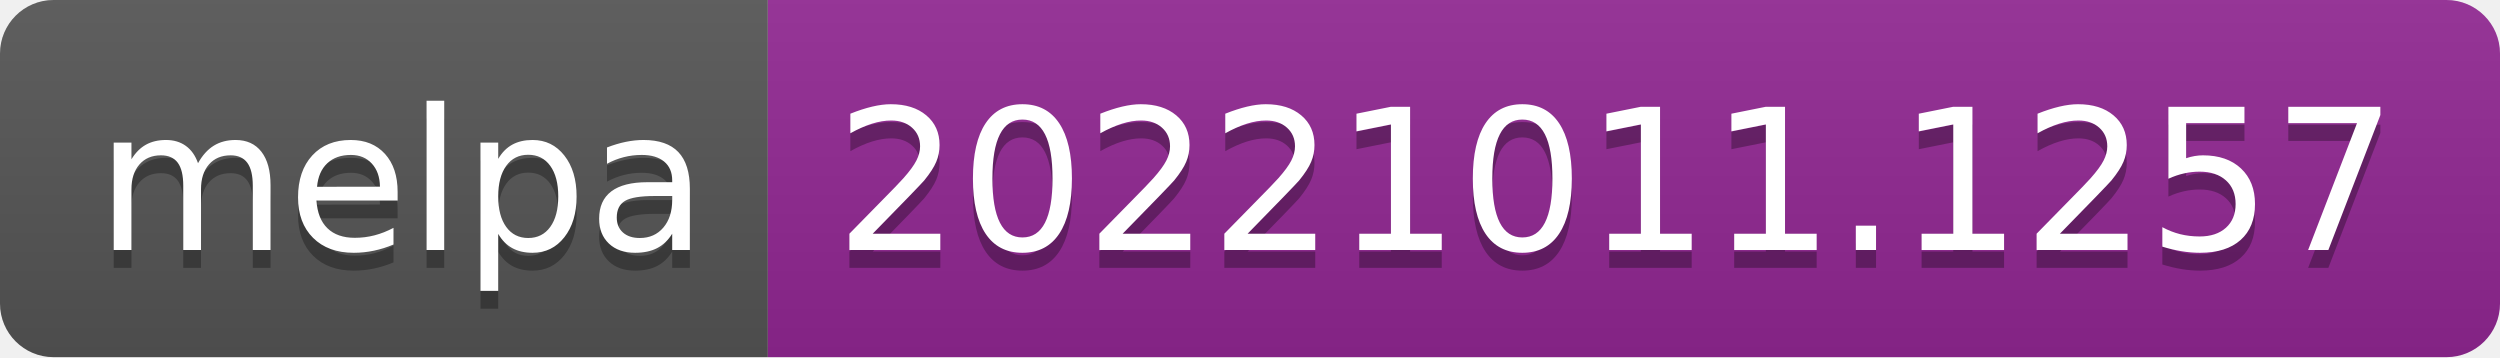
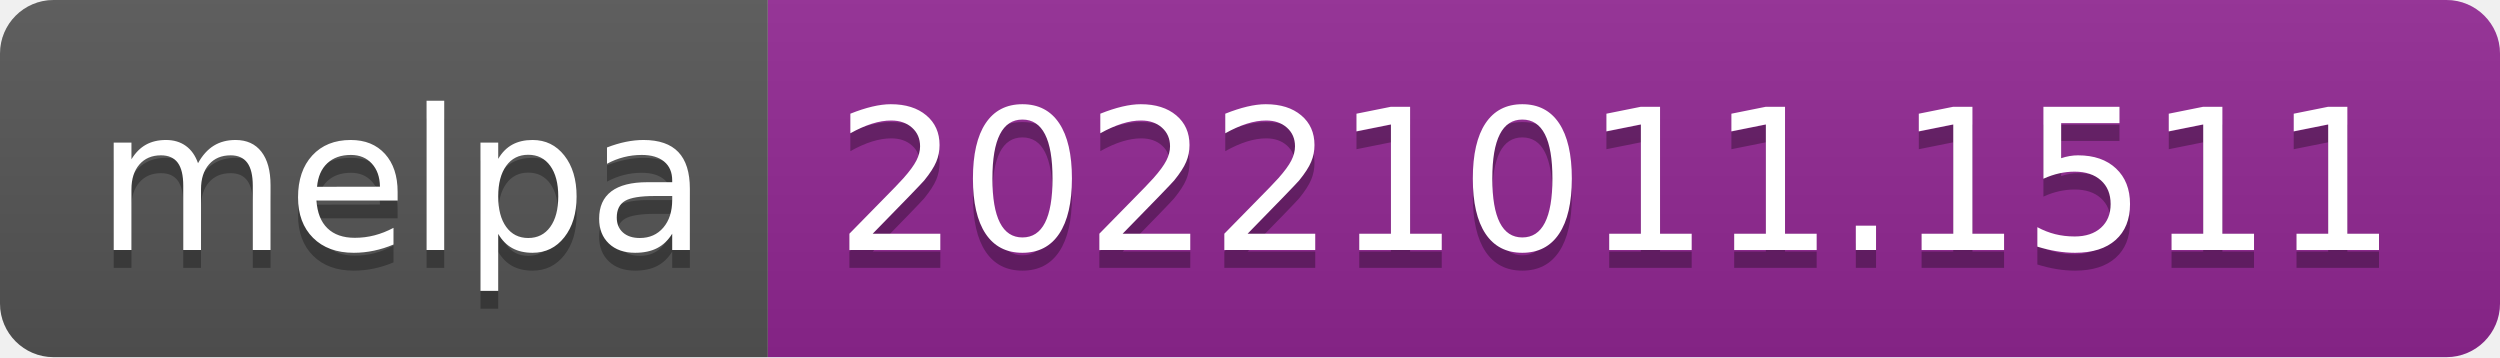
- <svg xmlns="http://www.w3.org/2000/svg" width="140" height="20" role="img" aria-label="melpa: 20221011.1257">
+ <svg xmlns="http://www.w3.org/2000/svg" width="140" height="20" role="img" aria-label="melpa: 20221011.1511">
  <linearGradient id="s" x2="0" y2="100%">
    <stop offset="0" stop-color="#bbb" stop-opacity=".1" />
    <stop offset="1" stop-opacity=".1" />
  </linearGradient>
  <clipPath id="r">
    <rect width="140" height="20" rx="3" fill="#fff" />
  </clipPath>
  <g clip-path="url(#r)">
    <rect width="43" height="20" fill="#555" />
    <rect x="43" width="97" height="20" fill="#922793" />
    <rect width="140" height="20" fill="url(#s)" />
  </g>
  <g fill="#fff" text-anchor="middle" font-family="Verdana,Geneva,DejaVu Sans,sans-serif" text-rendering="geometricPrecision" font-size="110">
    <text aria-hidden="true" x="225" y="150" fill="#010101" fill-opacity=".3" transform="scale(.1)" textLength="330">melpa</text>
    <text x="225" y="140" transform="scale(.1)" fill="#fff" textLength="330">melpa</text>
-     <text aria-hidden="true" x="905" y="150" fill="#010101" fill-opacity=".3" transform="scale(.1)" textLength="870">20221011.1257</text>
-     <text x="905" y="140" transform="scale(.1)" fill="#fff" textLength="870">20221011.1257</text>
+     <text aria-hidden="true" x="905" y="150" fill="#010101" fill-opacity=".3" transform="scale(.1)" textLength="870">20221011.1511</text>
+     <text x="905" y="140" transform="scale(.1)" fill="#fff" textLength="870">20221011.1511</text>
  </g>
</svg>
